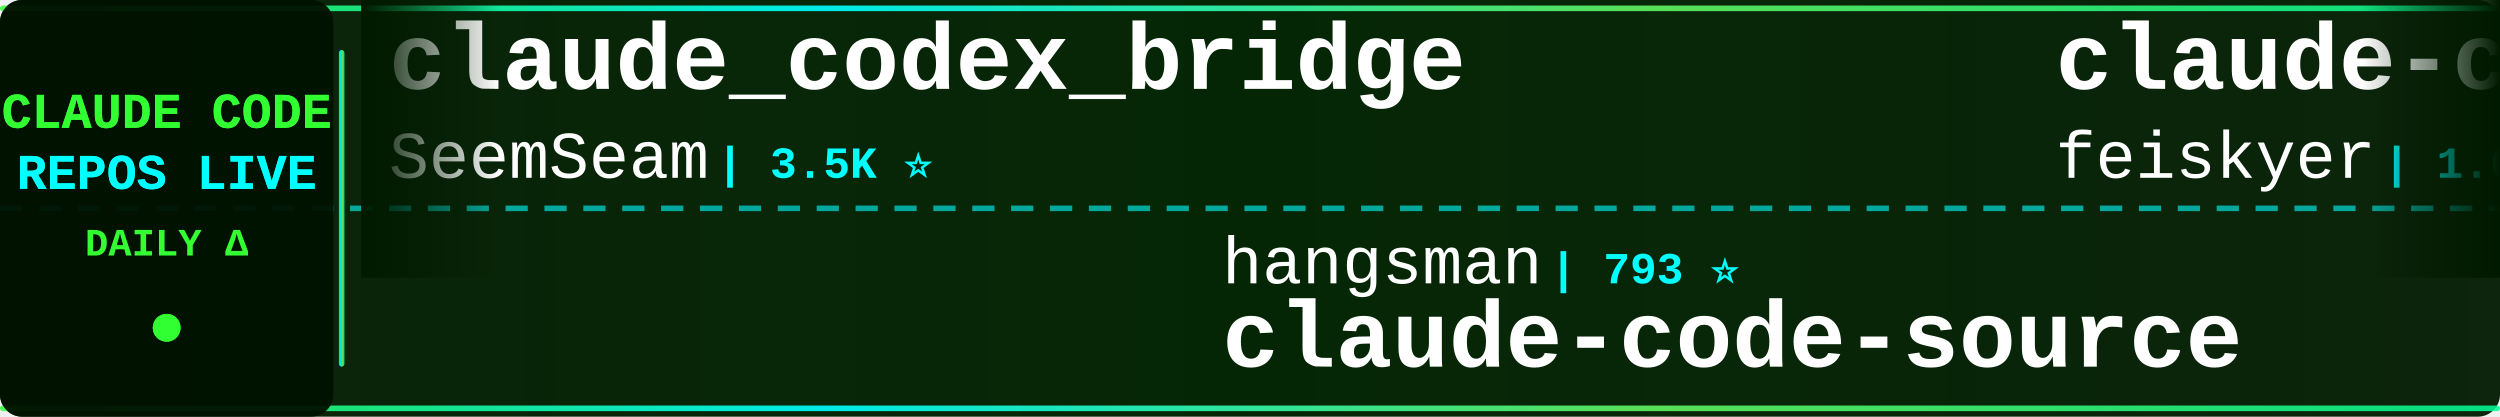
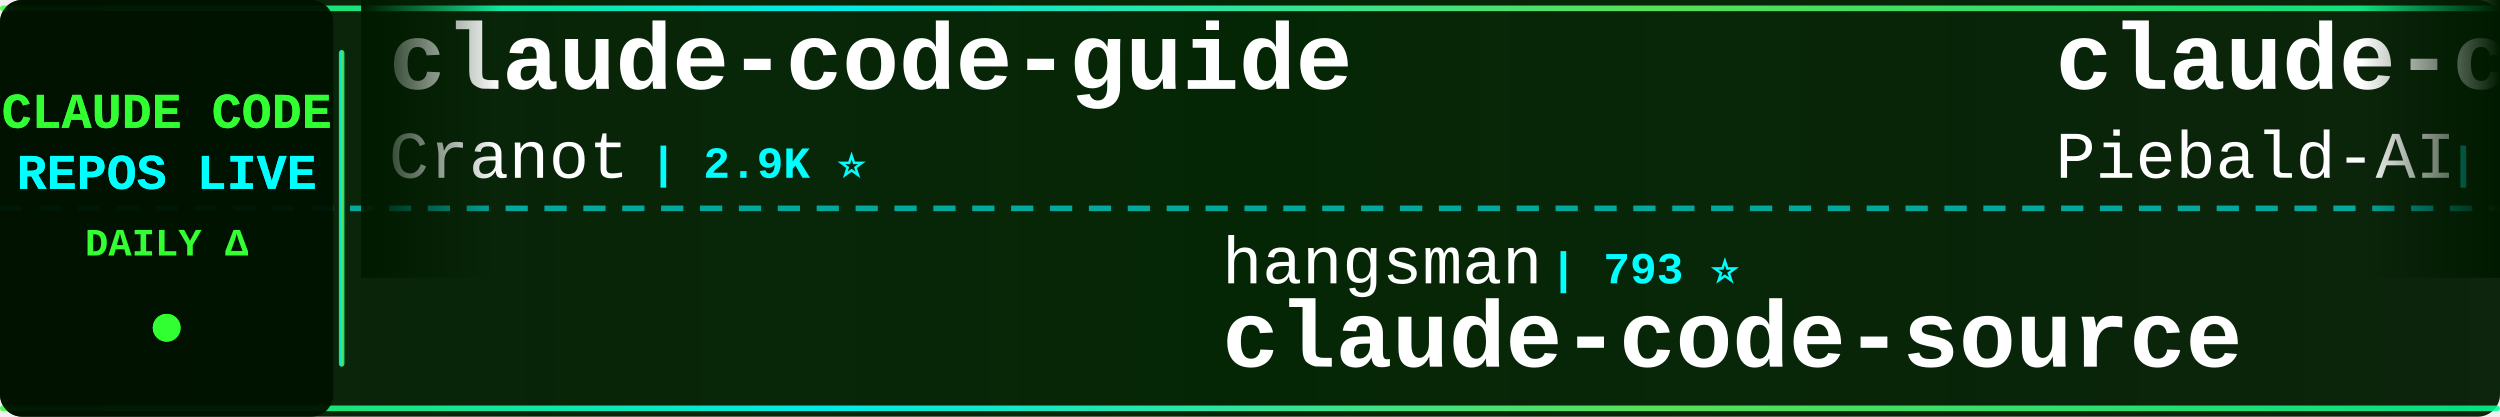
<svg xmlns="http://www.w3.org/2000/svg" width="900" height="150">
  <defs>
    <linearGradient id="tickerBg" x1="0%" y1="0%" x2="100%" y2="0%">
      <stop offset="0%" style="stop-color:#001a00;stop-opacity:0.95" />
      <stop offset="50%" style="stop-color:#002200;stop-opacity:0.98" />
      <stop offset="100%" style="stop-color:#001a00;stop-opacity:0.95" />
    </linearGradient>
    <linearGradient id="borderGrad" x1="0%" y1="0%" x2="100%" y2="0%">
      <stop offset="0%" style="stop-color:#33ff33;stop-opacity:0.85">
        <animate attributeName="stop-opacity" values="0.85;1;0.85" dur="2s" repeatCount="indefinite" />
      </stop>
      <stop offset="33%" style="stop-color:#00ffff;stop-opacity:0.9">
        <animate attributeName="stop-opacity" values="0.9;1;0.9" dur="2.2s" repeatCount="indefinite" />
      </stop>
      <stop offset="66%" style="stop-color:#66ff66;stop-opacity:0.85">
        <animate attributeName="stop-opacity" values="0.85;1;0.85" dur="1.8s" repeatCount="indefinite" />
      </stop>
      <stop offset="100%" style="stop-color:#00ff99;stop-opacity:0.85">
        <animate attributeName="stop-opacity" values="0.85;1;0.85" dur="2s" repeatCount="indefinite" />
      </stop>
    </linearGradient>
    <filter id="textGlow">
      <feGaussianBlur stdDeviation="0.1" result="coloredBlur" />
      <feMerge>
        <feMergeNode in="coloredBlur" />
        <feMergeNode in="SourceGraphic" />
      </feMerge>
    </filter>
    <filter id="metricGlow">
      <feGaussianBlur stdDeviation="0.2" result="coloredBlur" />
      <feMerge>
        <feMergeNode in="coloredBlur" />
        <feMergeNode in="SourceGraphic" />
      </feMerge>
    </filter>
    <linearGradient id="leftFade" x1="0%" y1="0%" x2="100%" y2="0%">
      <stop offset="0%" style="stop-color:#001a00;stop-opacity:1" />
      <stop offset="100%" style="stop-color:#001a00;stop-opacity:0" />
    </linearGradient>
    <linearGradient id="rightFade" x1="0%" y1="0%" x2="100%" y2="0%">
      <stop offset="0%" style="stop-color:#001a00;stop-opacity:0" />
      <stop offset="100%" style="stop-color:#001a00;stop-opacity:1" />
    </linearGradient>
  </defs>
  <rect width="900" height="150" fill="url(#tickerBg)" rx="8" />
  <rect x="0" y="2" width="900" height="2" fill="url(#borderGrad)" rx="1" />
  <rect x="0" y="146" width="900" height="2" fill="url(#borderGrad)" rx="1" />
  <line x1="0" y1="75" x2="900" y2="75" stroke="#00ffff" stroke-width="2" stroke-dasharray="8 6" opacity="0.6" />
  <rect x="0" y="0" width="120" height="150" fill="#001100" opacity="0.95" rx="8" />
  <text x="60" y="46" font-family="'Courier New', monospace" font-size="18" font-weight="bold" fill="#33ff33" text-anchor="middle" filter="url(#textGlow)">
    CLAUDE CODE
  </text>
  <text x="60" y="68" font-family="'Courier New', monospace" font-size="18" font-weight="bold" fill="#00ffff" text-anchor="middle" filter="url(#textGlow)">
    REPOS LIVE
  </text>
  <text x="60" y="92" font-family="'Courier New', monospace" font-size="14" font-weight="bold" fill="#33ff33" text-anchor="middle">
    DAILY Δ
  </text>
  <circle cx="60" cy="118" r="5" fill="#33ff33" filter="url(#metricGlow)">
    <animate attributeName="r" values="4;6;4" dur="1.5s" repeatCount="indefinite" />
    <animate attributeName="opacity" values="0.6;1;0.6" dur="1.5s" repeatCount="indefinite" />
  </circle>
  <rect x="122" y="18" width="2" height="114" fill="url(#borderGrad)" rx="1" />
  <clipPath id="tickerClip">
    <rect x="130" y="0" width="770" height="150" />
  </clipPath>
  <g clip-path="url(#tickerClip)">
    <g id="tickerItems">
      <animateTransform attributeName="transform" attributeType="XML" type="translate" from="0 0" to="-3000 0" dur="54s" repeatCount="indefinite" />
      <g transform="translate(0, 0)">
-         <text x="140" y="32" font-family="'Courier New', monospace" font-size="34" font-weight="bold" fill="#ffffff">claude_codex_bridge</text>
-         <text x="140" y="64" font-family="'Courier New', monospace" font-size="24" font-weight="normal" fill="#ffffff" opacity="1.0">SeemSeam</text>
-         <text x="258" y="64" font-family="'Courier New', monospace" font-size="16" font-weight="bold" fill="#00ffff"> | 3.5K ⭐</text>
+         <text x="140" y="32" font-family="'Courier New', monospace" font-size="34" font-weight="bold" fill="#ffffff">claude-code-guide</text>
+         <text x="140" y="64" font-family="'Courier New', monospace" font-size="24" font-weight="normal" fill="#ffffff" opacity="1.0">Cranot</text>
+         <text x="234" y="64" font-family="'Courier New', monospace" font-size="16" font-weight="bold" fill="#00ffff"> | 2.9K ⭐</text>
      </g>
      <g transform="translate(300, 0)">
        <text x="140" y="102" font-family="'Courier New', monospace" font-size="24" font-weight="normal" fill="#ffffff" opacity="1.0">hangsman</text>
        <text x="258" y="102" font-family="'Courier New', monospace" font-size="16" font-weight="bold" fill="#00ffff"> | 793 ⭐</text>
        <text x="140" y="132" font-family="'Courier New', monospace" font-size="34" font-weight="bold" fill="#ffffff">claude-code-source</text>
      </g>
      <g transform="translate(600, 0)">
+         <text x="140" y="32" font-family="'Courier New', monospace" font-size="34" font-weight="bold" fill="#ffffff">claude-code-system-promp...</text>
+         <text x="140" y="64" font-family="'Courier New', monospace" font-size="24" font-weight="normal" fill="#ffffff" opacity="1.0">Piebald-AI</text>
+         <text x="282" y="64" font-family="'Courier New', monospace" font-size="16" font-weight="bold" fill="#00ffff"> | 12.6K ⭐ +2</text>
+       </g>
+       <g transform="translate(900, 0)">
+         <text x="140" y="102" font-family="'Courier New', monospace" font-size="24" font-weight="normal" fill="#ffffff" opacity="1.0">ponponon</text>
+         <text x="258" y="102" font-family="'Courier New', monospace" font-size="16" font-weight="bold" fill="#00ffff"> | 2.3K ⭐</text>
+         <text x="140" y="132" font-family="'Courier New', monospace" font-size="34" font-weight="bold" fill="#ffffff">claude_code_src</text>
+       </g>
+       <g transform="translate(1200, 0)">
+         <text x="140" y="32" font-family="'Courier New', monospace" font-size="34" font-weight="bold" fill="#ffffff">claude-code-best-practic...</text>
+         <text x="140" y="64" font-family="'Courier New', monospace" font-size="24" font-weight="normal" fill="#ffffff" opacity="1.0">shanraisshan</text>
+         <text x="306" y="64" font-family="'Courier New', monospace" font-size="16" font-weight="bold" fill="#00ffff"> | 65.7K ⭐ +7</text>
+       </g>
+       <g transform="translate(1500, 0)">
+         <text x="140" y="102" font-family="'Courier New', monospace" font-size="24" font-weight="normal" fill="#ffffff" opacity="1.0">JrCx7scC</text>
+         <text x="258" y="102" font-family="'Courier New', monospace" font-size="16" font-weight="bold" fill="#00ffff"> | 376 ⭐</text>
+         <text x="140" y="132" font-family="'Courier New', monospace" font-size="34" font-weight="bold" fill="#ffffff">claude-code-source</text>
+       </g>
+       <g transform="translate(1800, 0)">
+         <text x="140" y="32" font-family="'Courier New', monospace" font-size="34" font-weight="bold" fill="#ffffff">everything-claude-code-z...</text>
+         <text x="140" y="64" font-family="'Courier New', monospace" font-size="24" font-weight="normal" fill="#ffffff" opacity="1.0">xu-xiang</text>
+         <text x="258" y="64" font-family="'Courier New', monospace" font-size="16" font-weight="bold" fill="#00ffff"> | 1.9K ⭐ +1</text>
+       </g>
+       <g transform="translate(2100, 0)">
+         <text x="140" y="102" font-family="'Courier New', monospace" font-size="24" font-weight="normal" fill="#ffffff" opacity="1.0">huangserva</text>
+         <text x="282" y="102" font-family="'Courier New', monospace" font-size="16" font-weight="bold" fill="#00ffff"> | 626 ⭐</text>
+         <text x="140" y="132" font-family="'Courier New', monospace" font-size="34" font-weight="bold" fill="#ffffff">claude-code-cli</text>
+       </g>
+       <g transform="translate(2400, 0)">
        <text x="140" y="32" font-family="'Courier New', monospace" font-size="34" font-weight="bold" fill="#ffffff">claude-code-settings</text>
        <text x="140" y="64" font-family="'Courier New', monospace" font-size="24" font-weight="normal" fill="#ffffff" opacity="1.0">feiskyer</text>
        <text x="258" y="64" font-family="'Courier New', monospace" font-size="16" font-weight="bold" fill="#00ffff"> | 1.6K ⭐</text>
      </g>
-       <g transform="translate(900, 0)">
-         <text x="140" y="102" font-family="'Courier New', monospace" font-size="24" font-weight="normal" fill="#ffffff" opacity="1.0">simonw</text>
-         <text x="234" y="102" font-family="'Courier New', monospace" font-size="16" font-weight="bold" fill="#00ffff"> | 1.7K ⭐</text>
-         <text x="140" y="132" font-family="'Courier New', monospace" font-size="34" font-weight="bold" fill="#ffffff">claude-code-transcripts</text>
-       </g>
-       <g transform="translate(1200, 0)">
-         <text x="140" y="32" font-family="'Courier New', monospace" font-size="34" font-weight="bold" fill="#ffffff">claude-code-guide</text>
-         <text x="140" y="64" font-family="'Courier New', monospace" font-size="24" font-weight="normal" fill="#ffffff" opacity="1.0">Cranot</text>
-         <text x="234" y="64" font-family="'Courier New', monospace" font-size="16" font-weight="bold" fill="#00ffff"> | 2.9K ⭐ -1</text>
-       </g>
-       <g transform="translate(1500, 0)">
-         <text x="140" y="102" font-family="'Courier New', monospace" font-size="24" font-weight="normal" fill="#ffffff" opacity="1.0">frankbria</text>
-         <text x="270" y="102" font-family="'Courier New', monospace" font-size="16" font-weight="bold" fill="#00ffff"> | 9.6K ⭐ +1</text>
-         <text x="140" y="132" font-family="'Courier New', monospace" font-size="34" font-weight="bold" fill="#ffffff">ralph-claude-code</text>
-       </g>
-       <g transform="translate(1800, 0)">
-         <text x="140" y="32" font-family="'Courier New', monospace" font-size="34" font-weight="bold" fill="#ffffff">claude-code-source-build</text>
-         <text x="140" y="64" font-family="'Courier New', monospace" font-size="24" font-weight="normal" fill="#ffffff" opacity="1.0">andrew-kramer-inno</text>
-         <text x="378" y="64" font-family="'Courier New', monospace" font-size="16" font-weight="bold" fill="#00ffff"> | 596 ⭐</text>
-       </g>
-       <g transform="translate(2100, 0)">
+       <g transform="translate(2700, 0)">
        <text x="140" y="102" font-family="'Courier New', monospace" font-size="24" font-weight="normal" fill="#ffffff" opacity="1.0">Windy3f3f3f3f</text>
        <text x="318" y="102" font-family="'Courier New', monospace" font-size="16" font-weight="bold" fill="#00ffff"> | 3.6K ⭐</text>
        <text x="140" y="132" font-family="'Courier New', monospace" font-size="34" font-weight="bold" fill="#ffffff">how-claude-code-works</text>
      </g>
-       <g transform="translate(2400, 0)">
-         <text x="140" y="32" font-family="'Courier New', monospace" font-size="34" font-weight="bold" fill="#ffffff">Claude-Code</text>
-         <text x="140" y="64" font-family="'Courier New', monospace" font-size="24" font-weight="normal" fill="#ffffff" opacity="1.0">pengchengneo</text>
-         <text x="306" y="64" font-family="'Courier New', monospace" font-size="16" font-weight="bold" fill="#00ffff"> | 1.8K ⭐</text>
-       </g>
-       <g transform="translate(2700, 0)">
-         <text x="140" y="102" font-family="'Courier New', monospace" font-size="24" font-weight="normal" fill="#ffffff" opacity="1.0">huangserva</text>
-         <text x="282" y="102" font-family="'Courier New', monospace" font-size="16" font-weight="bold" fill="#00ffff"> | 626 ⭐ -1</text>
-         <text x="140" y="132" font-family="'Courier New', monospace" font-size="34" font-weight="bold" fill="#ffffff">claude-code-cli</text>
-       </g>
      <g transform="translate(3000, 0)">
-         <text x="140" y="32" font-family="'Courier New', monospace" font-size="34" font-weight="bold" fill="#ffffff">claude_codex_bridge</text>
-         <text x="140" y="64" font-family="'Courier New', monospace" font-size="24" font-weight="normal" fill="#ffffff" opacity="1.0">SeemSeam</text>
-         <text x="258" y="64" font-family="'Courier New', monospace" font-size="16" font-weight="bold" fill="#00ffff"> | 3.5K ⭐</text>
+         <text x="140" y="32" font-family="'Courier New', monospace" font-size="34" font-weight="bold" fill="#ffffff">claude-code-guide</text>
+         <text x="140" y="64" font-family="'Courier New', monospace" font-size="24" font-weight="normal" fill="#ffffff" opacity="1.0">Cranot</text>
+         <text x="234" y="64" font-family="'Courier New', monospace" font-size="16" font-weight="bold" fill="#00ffff"> | 2.9K ⭐</text>
      </g>
      <g transform="translate(3300, 0)">
        <text x="140" y="102" font-family="'Courier New', monospace" font-size="24" font-weight="normal" fill="#ffffff" opacity="1.0">hangsman</text>
        <text x="258" y="102" font-family="'Courier New', monospace" font-size="16" font-weight="bold" fill="#00ffff"> | 793 ⭐</text>
        <text x="140" y="132" font-family="'Courier New', monospace" font-size="34" font-weight="bold" fill="#ffffff">claude-code-source</text>
      </g>
      <g transform="translate(3600, 0)">
-         <text x="140" y="32" font-family="'Courier New', monospace" font-size="34" font-weight="bold" fill="#ffffff">claude-code-settings</text>
-         <text x="140" y="64" font-family="'Courier New', monospace" font-size="24" font-weight="normal" fill="#ffffff" opacity="1.0">feiskyer</text>
-         <text x="258" y="64" font-family="'Courier New', monospace" font-size="16" font-weight="bold" fill="#00ffff"> | 1.6K ⭐</text>
+         <text x="140" y="32" font-family="'Courier New', monospace" font-size="34" font-weight="bold" fill="#ffffff">claude-code-system-promp...</text>
+         <text x="140" y="64" font-family="'Courier New', monospace" font-size="24" font-weight="normal" fill="#ffffff" opacity="1.0">Piebald-AI</text>
+         <text x="282" y="64" font-family="'Courier New', monospace" font-size="16" font-weight="bold" fill="#00ffff"> | 12.6K ⭐ +2</text>
      </g>
      <g transform="translate(3900, 0)">
-         <text x="140" y="102" font-family="'Courier New', monospace" font-size="24" font-weight="normal" fill="#ffffff" opacity="1.0">simonw</text>
-         <text x="234" y="102" font-family="'Courier New', monospace" font-size="16" font-weight="bold" fill="#00ffff"> | 1.7K ⭐</text>
-         <text x="140" y="132" font-family="'Courier New', monospace" font-size="34" font-weight="bold" fill="#ffffff">claude-code-transcripts</text>
+         <text x="140" y="102" font-family="'Courier New', monospace" font-size="24" font-weight="normal" fill="#ffffff" opacity="1.0">ponponon</text>
+         <text x="258" y="102" font-family="'Courier New', monospace" font-size="16" font-weight="bold" fill="#00ffff"> | 2.3K ⭐</text>
+         <text x="140" y="132" font-family="'Courier New', monospace" font-size="34" font-weight="bold" fill="#ffffff">claude_code_src</text>
      </g>
    </g>
  </g>
  <rect x="130" y="0" width="50" height="100" fill="url(#leftFade)" />
  <rect x="850" y="0" width="50" height="100" fill="url(#rightFade)" />
</svg>
